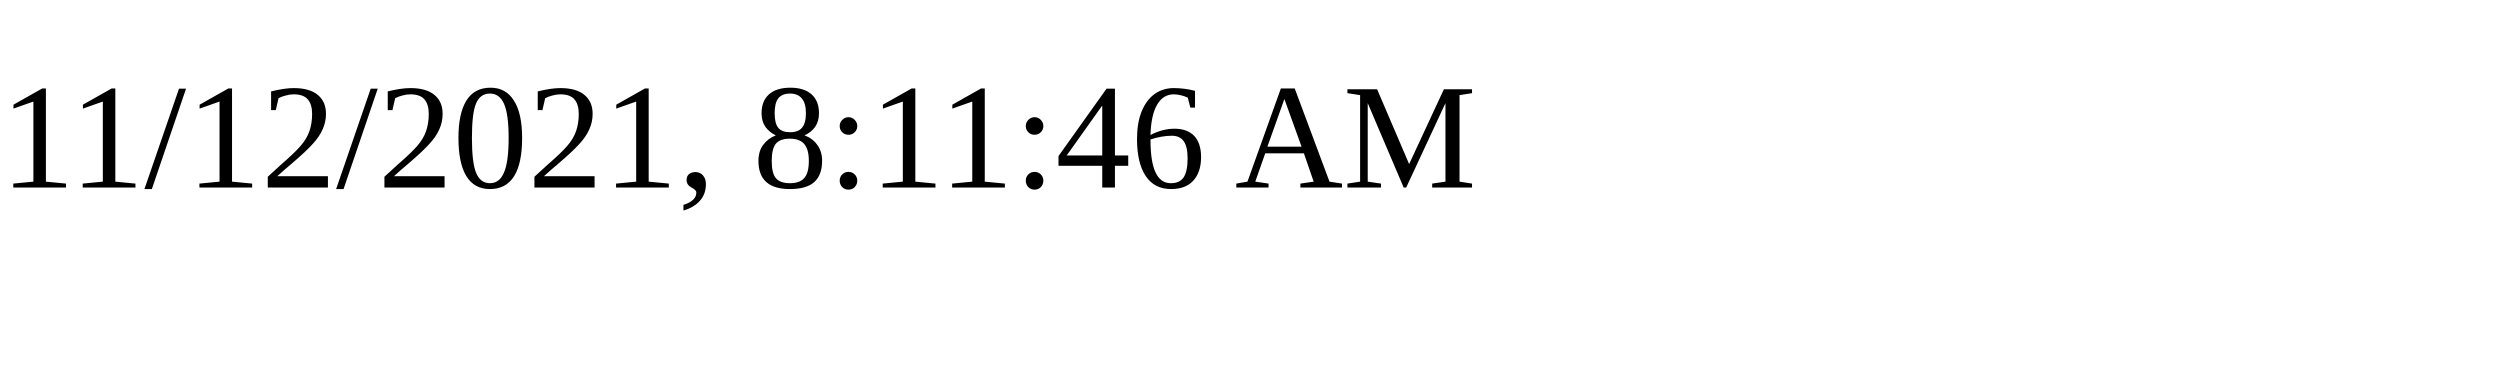
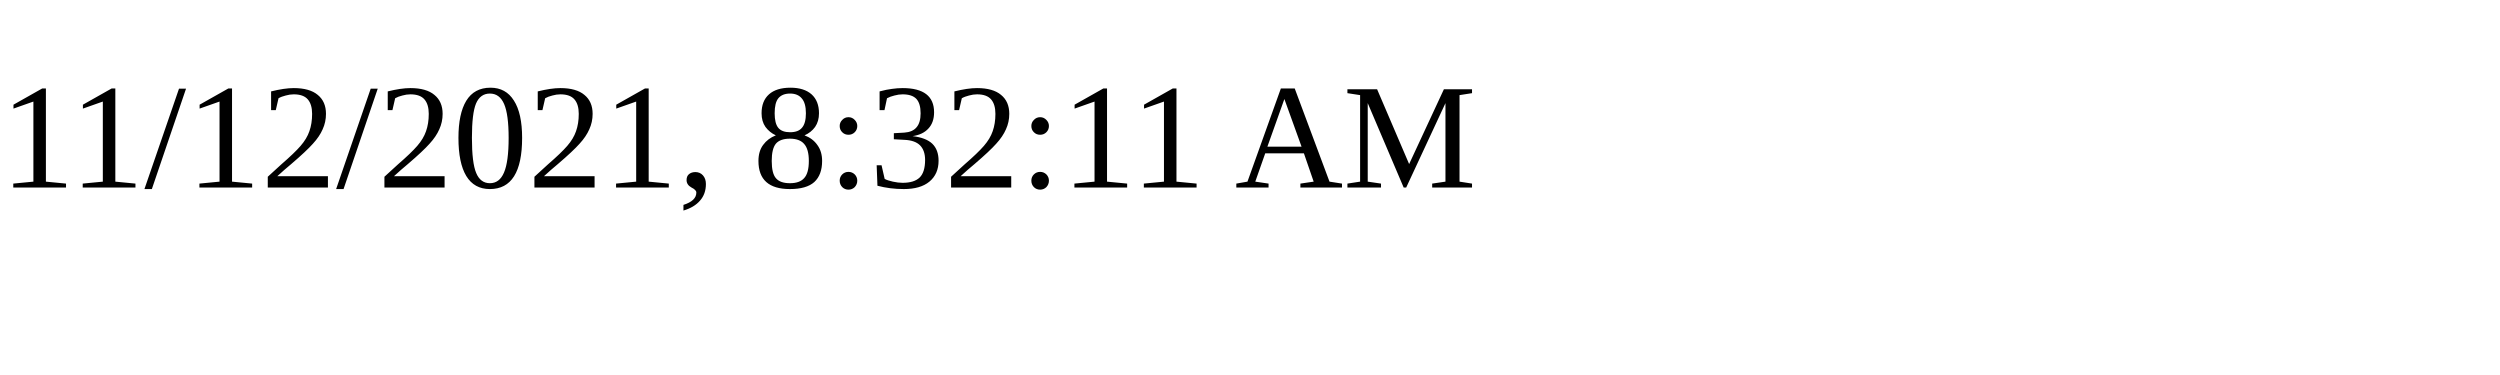
<svg xmlns="http://www.w3.org/2000/svg" height="30" width="200">
-   <text x="0" y="15">11/12/2021, 8:11:46 AM</text>
+   <text x="0" y="15">11/12/2021, 8:32:11 AM</text>
</svg>
